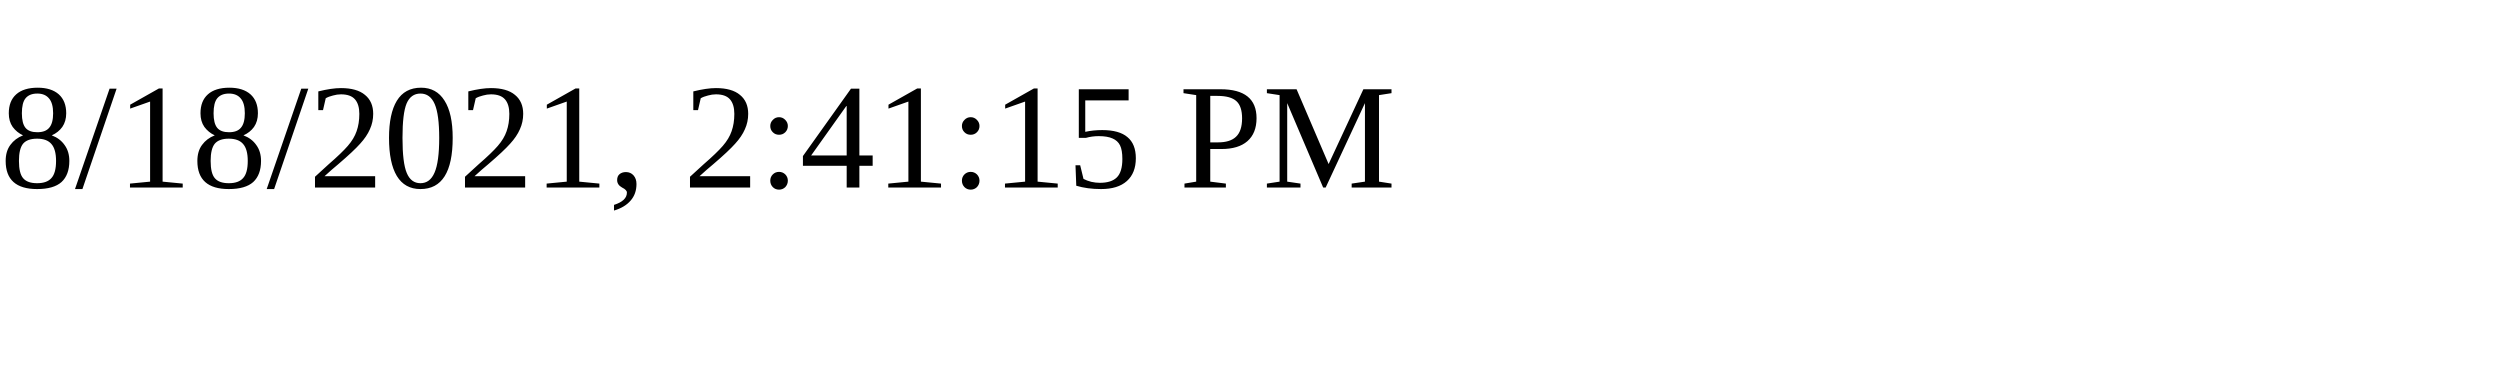
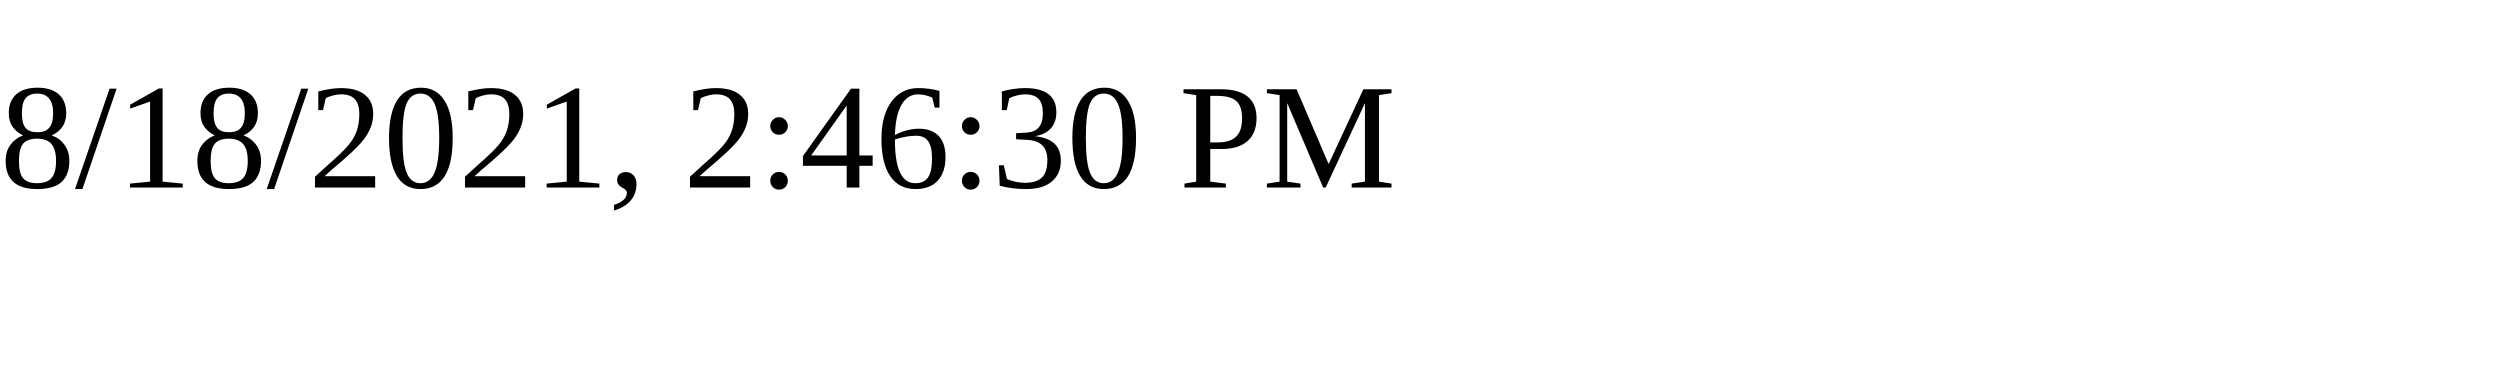
<svg xmlns="http://www.w3.org/2000/svg" height="30" width="200">
-   <text x="0" y="15">8/18/2021, 2:41:15 PM</text>
+   <text x="0" y="15">8/18/2021, 2:46:30 PM</text>
</svg>
